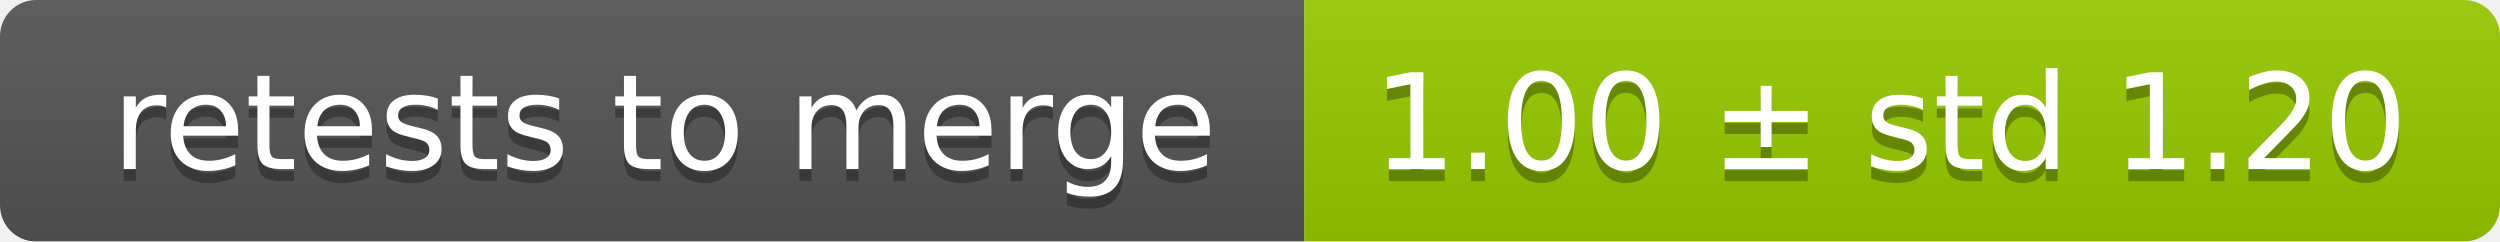
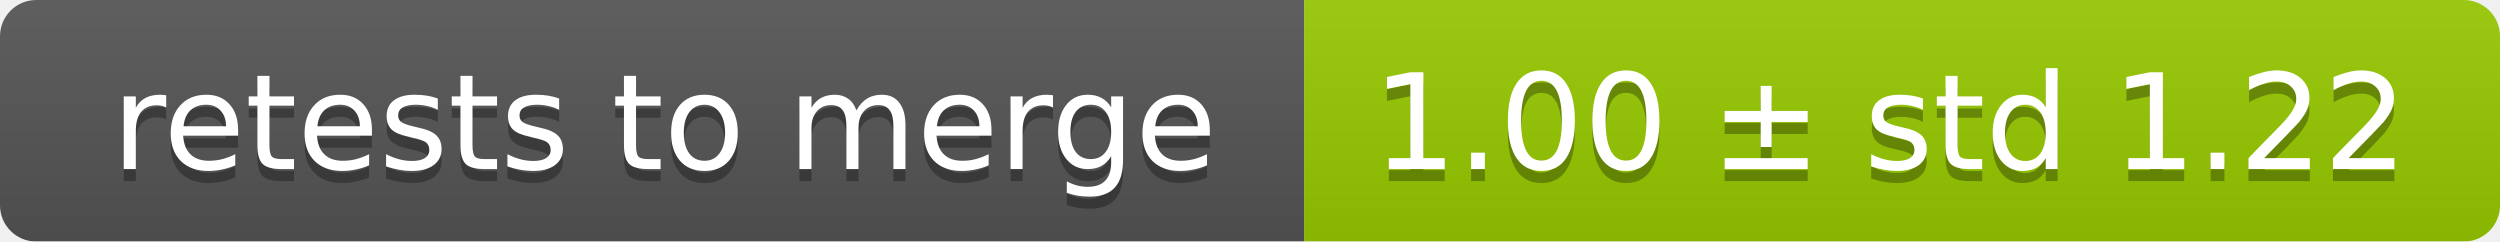
<svg xmlns="http://www.w3.org/2000/svg" width="207" height="20">
  <linearGradient id="smooth" x2="0" y2="100%">
    <stop offset="0" stop-color="#bbb" stop-opacity=".1" />
    <stop offset="1" stop-opacity=".1" />
  </linearGradient>
  <mask id="round">
    <rect width="207" height="20" rx="3" fill="#fff" />
  </mask>
  <g mask="url(#round)">
    <rect width="108" height="20" fill="#555" />
    <rect x="108" width="99" height="20" fill="#97ca00" />
    <rect width="207" height="20" fill="url(#smooth)" />
  </g>
  <g fill="#fff" text-anchor="middle" font-family="DejaVu Sans,Verdana,Geneva,sans-serif" font-size="11">
    <text x="55" y="15" fill="#010101" fill-opacity=".3">retests to merge</text>
    <text x="55" y="14">retests to merge</text>
-     <text x="156.5" y="15" fill="#010101" fill-opacity=".3">1.00 ± std 1.20</text>
-     <text x="156.5" y="14">1.00 ± std 1.20</text>
+     <text x="156.5" y="15" fill="#010101" fill-opacity=".3">1.00 ± std 1.22</text>
+     <text x="156.5" y="14">1.00 ± std 1.22</text>
  </g>
</svg>
